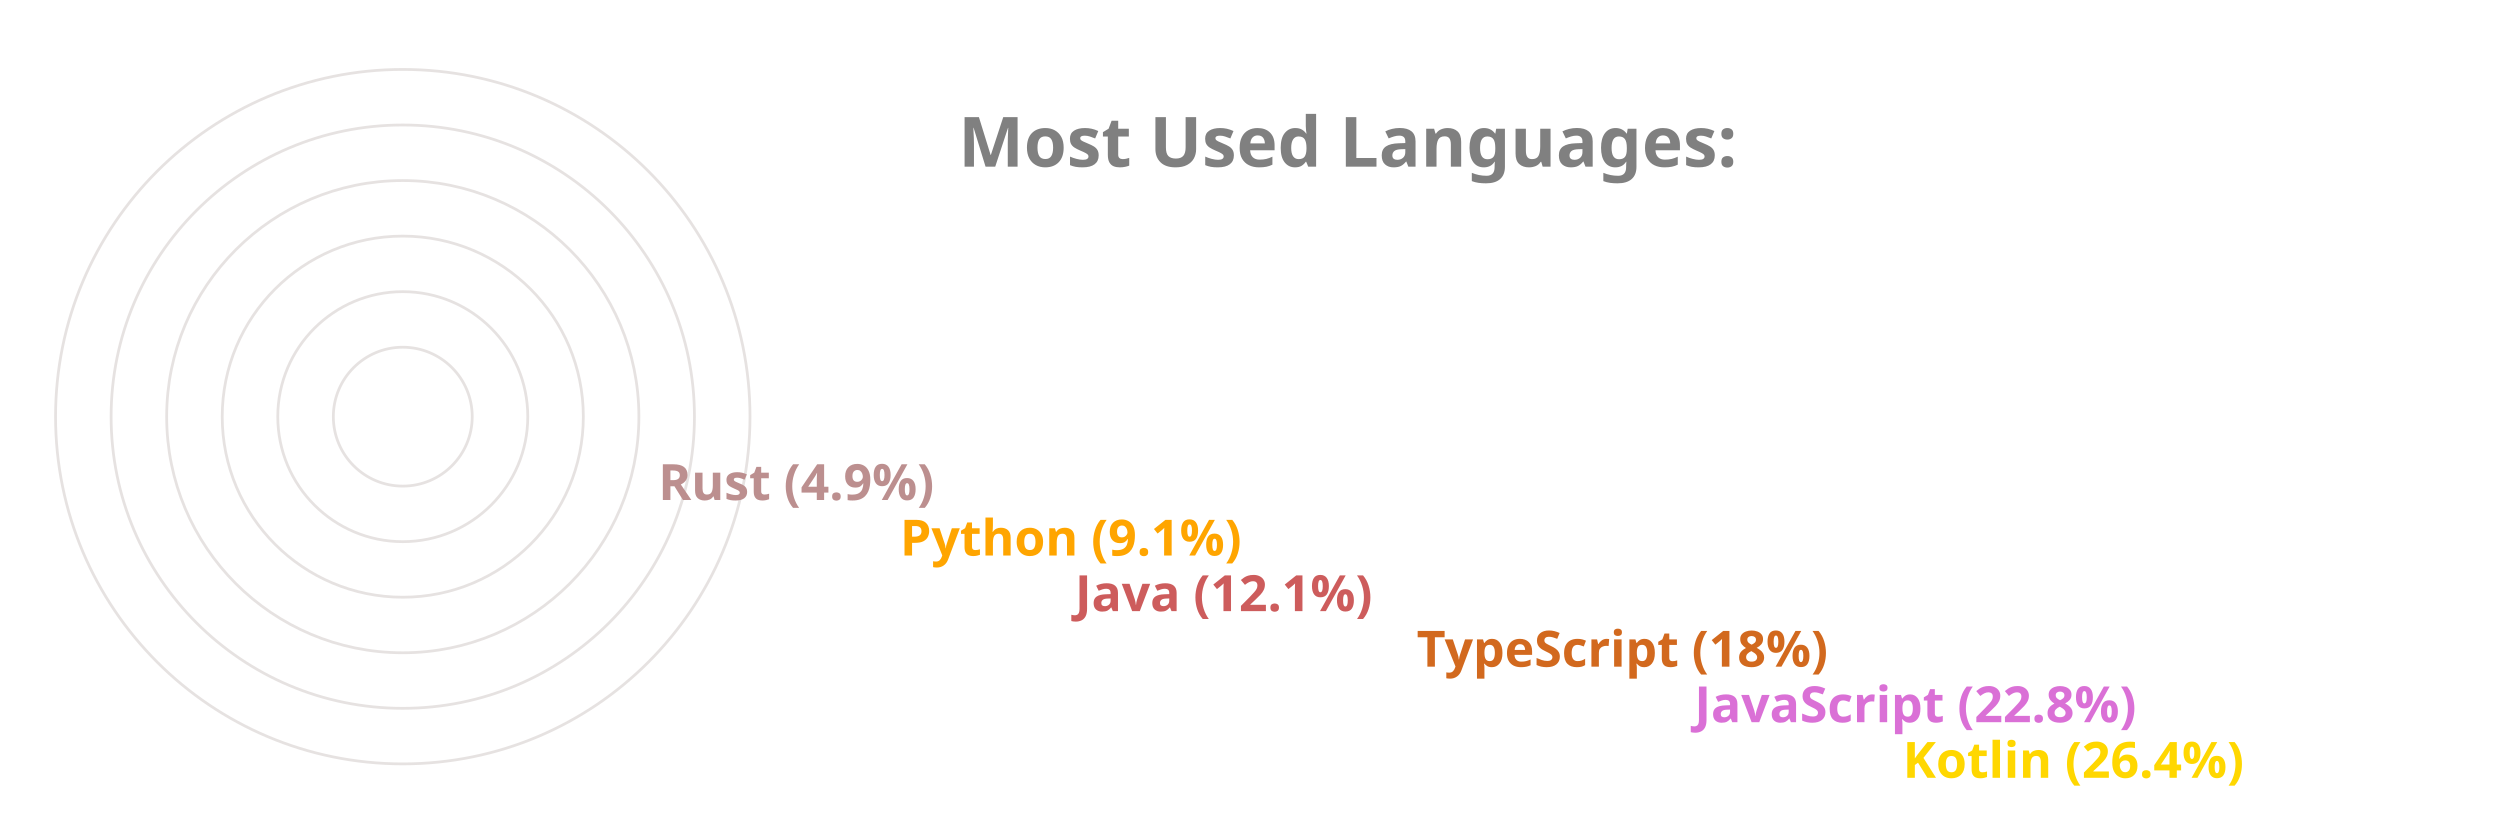
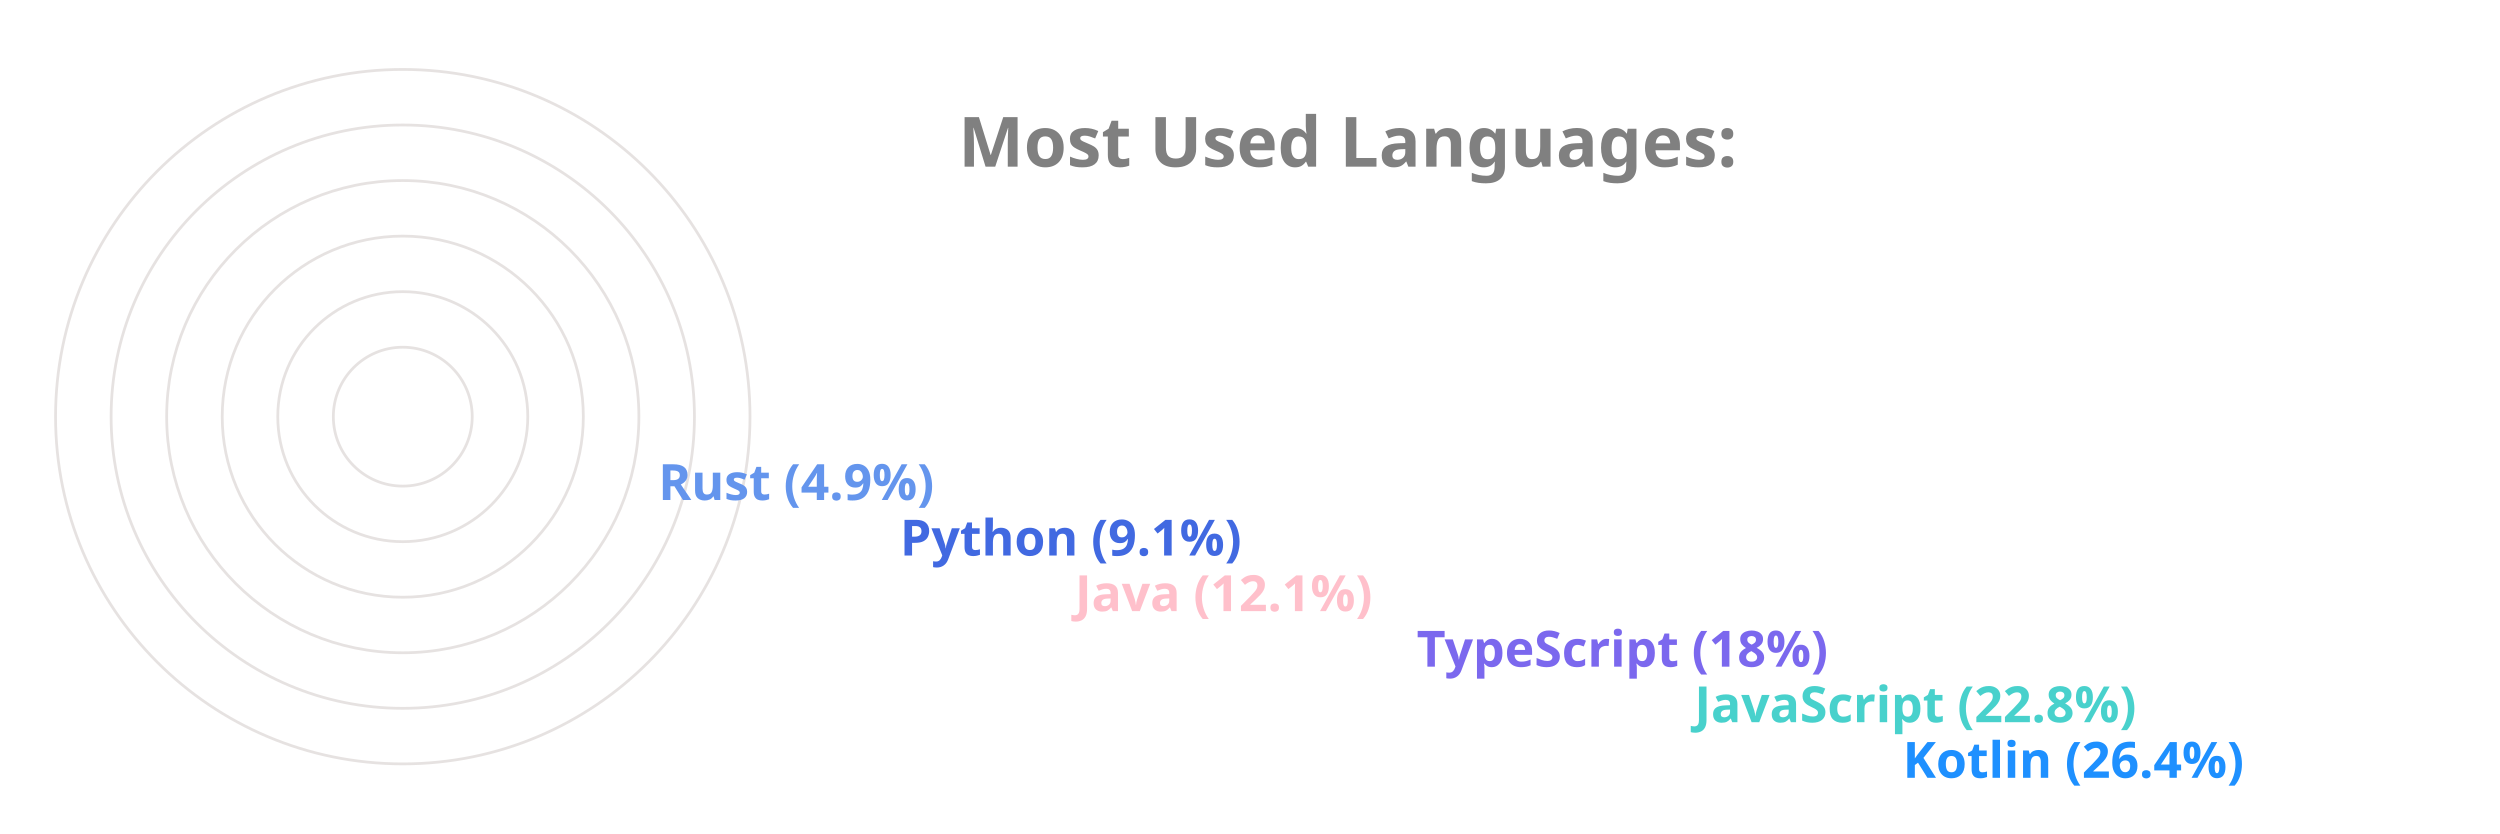
<svg xmlns="http://www.w3.org/2000/svg" viewBox="0 0 650 300" height="200px" width="600px">
  <style>
		.label {
			font: bold 25px sans-serif;
			color: #404040;
			-webkit-text-stroke: 1px white;
	  	}
		.name {
			font: bold 18px sans-serif;
			color: #404040;
	  	}

		.line {
			stroke-dasharray: 1000;
			stroke-dashoffset: 1000;
			animation: dash 3.5s ease-in-out forwards;	
			animation-iteration-count: infinite;
			animation-direction: alternate-reverse;
		}

		.path {
			stroke-dasharray: 1000;
			stroke-dashoffset: 1000;
			animation: dash 3.5s ease-in-out forwards;	
			animation-iteration-count: infinite;
			animation-direction: alternate-reverse;
		}
		  
		@keyframes dash {
			to {
				stroke-dashoffset: 0;
			}
		}

	</style>
  <g stroke="#E6E2E1" fill="none" stroke-width="1">
    <circle cx="20" cy="150" r="125" />
    <circle cx="20" cy="150" r="105" />
    <circle cx="20" cy="150" r="85" />
    <circle cx="20" cy="150" r="65" />
    <circle cx="20" cy="150" r="45" />
    <circle cx="20" cy="150" r="25" />
  </g>
  <g fill="none" stroke-width="20" class="line">
-     <line x2="550" y2="275" x1="20" y1="275" stroke="Gold" />
-     <line x2="475" y2="255" x1="20" y1="255" stroke="Orchid" />
-     <line x2="375" y2="235" x1="20" y1="235" stroke="Chocolate" />
-     <line x2="252" y2="215" x1="20" y1="215" stroke="IndianRed" />
-     <line x2="189" y2="195" x1="20" y1="195" stroke="Orange" />
-     <line x2="102" y2="175" x1="20" y1="175" stroke="RosyBrown" />
+     <line x2="550" y2="275" x1="20" y1="275" stroke="DodgerBlue" />
+     <line x2="475" y2="255" x1="20" y1="255" stroke="MediumTurquoise" />
+     <line x2="375" y2="235" x1="20" y1="235" stroke="MediumSlateBlue" />
+     <line x2="252" y2="215" x1="20" y1="215" stroke="Pink" />
+     <line x2="189" y2="195" x1="20" y1="195" stroke="RoyalBlue" />
+     <line x2="102" y2="175" x1="20" y1="175" stroke="CornflowerBlue" />
  </g>
  <g fill="none" stroke-width="20" stroke-linecap="round" class="path">
-     <path d="M 20 275 A 125 125 45 0 1 -92 95" stroke="Gold" />
-     <path d="M 20 255 A 105 105 45 0 1 -76 108" stroke="Orchid" />
-     <path d="M 20 235 A 85 85 45 0 1 -60 123" stroke="Chocolate" />
-     <path d="M 20 215 A 65 65 45 0 1 -43 136" stroke="IndianRed" />
-     <path d="M 20 195 A 45 45 45 0 1 -24 142" stroke="Orange" />
-     <path d="M 20 175 A 25 25 45 0 1 -4 147" stroke="RosyBrown" />
+     <path d="M 20 275 A 125 125 45 0 1 -92 95" stroke="DodgerBlue" />
+     <path d="M 20 255 A 105 105 45 0 1 -76 108" stroke="MediumTurquoise" />
+     <path d="M 20 235 A 85 85 45 0 1 -60 123" stroke="MediumSlateBlue" />
+     <path d="M 20 215 A 65 65 45 0 1 -43 136" stroke="Pink" />
+     <path d="M 20 195 A 45 45 45 0 1 -24 142" stroke="RoyalBlue" />
+     <path d="M 20 175 A 25 25 45 0 1 -4 147" stroke="CornflowerBlue" />
  </g>
  <g class="name">
-     <text x="560" y="280" fill="Gold">Kotlin (26.4%)</text>
-     <text x="485" y="260" fill="Orchid">JavaScript (22.8%)</text>
-     <text x="385" y="240" fill="Chocolate">TypeScript (18%)</text>
-     <text x="262" y="220" fill="IndianRed">Java (12.1%)</text>
-     <text x="199" y="200" fill="Orange">Python (9.1%)</text>
-     <text x="112" y="180" fill="RosyBrown">Rust (4.9%)</text>
+     <text x="560" y="280" fill="DodgerBlue">Kotlin (26.4%)</text>
+     <text x="485" y="260" fill="MediumTurquoise">JavaScript (22.8%)</text>
+     <text x="385" y="240" fill="MediumSlateBlue">TypeScript (18%)</text>
+     <text x="262" y="220" fill="Pink">Java (12.1%)</text>
+     <text x="199" y="200" fill="RoyalBlue">Python (9.1%)</text>
+     <text x="112" y="180" fill="CornflowerBlue">Rust (4.9%)</text>
  </g>
  <g class="label">
    <text x="220" y="60" fill="grey">Most Used Languages:</text>
  </g>
</svg>
